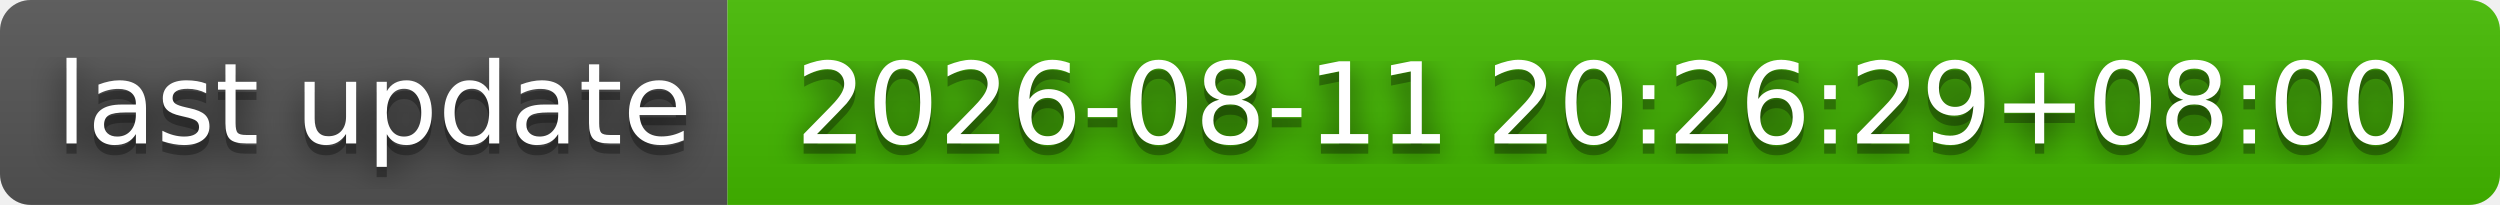
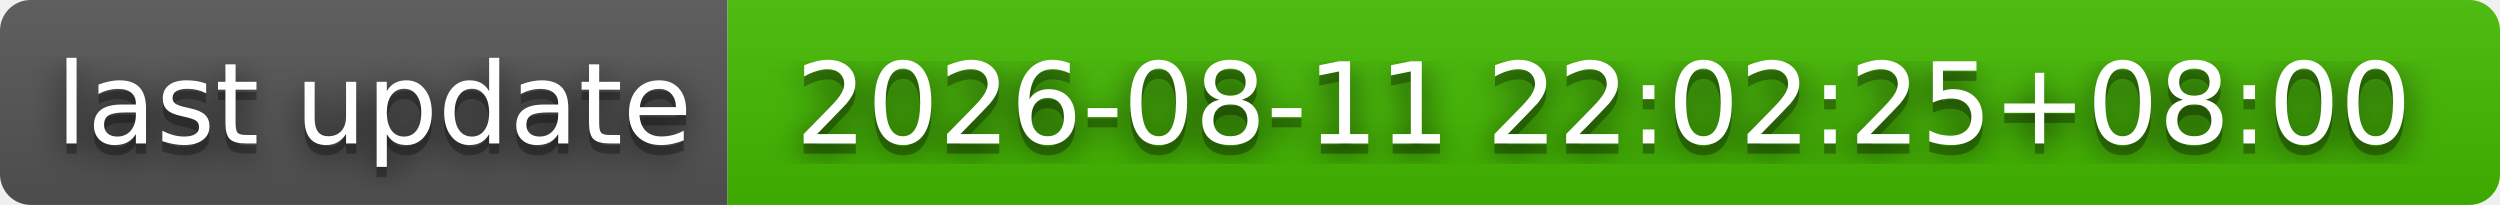
- <svg xmlns="http://www.w3.org/2000/svg" width="244" height="20" role="img" aria-label="last update: 2026-08-11 20:26:29+08:00">
+ <svg xmlns="http://www.w3.org/2000/svg" width="244" height="20" role="img" aria-label="last update: 2026-08-11 22:02:25+08:00">
  <filter id="blur">
    <feGaussianBlur stdDeviation="16" />
  </filter>
  <linearGradient id="s" x2="0" y2="100%">
    <stop offset="0" stop-color="#bbb" stop-opacity=".1" />
    <stop offset="1" stop-opacity=".1" />
  </linearGradient>
  <clipPath id="r">
    <rect width="244" height="20" rx="3" />
  </clipPath>
  <g clip-path="url(#r)">
    <rect width="71" height="20" fill="#555" />
    <rect x="71" width="173" height="20" fill="#4b0" />
    <rect width="244" height="20" fill="url(#s)" />
  </g>
  <g fill="#fff" text-anchor="middle" font-family="Verdana,Geneva,DejaVu Sans,sans-serif" text-rendering="geometricPrecision" font-size="110">
    <g transform="scale(.1)">
      <g aria-hidden="true" fill="#010101">
        <text x="365" y="150" fill-opacity=".8" filter="url(#blur)" textLength="610">last update</text>
        <text x="365" y="150" fill-opacity=".3" textLength="610">last update</text>
      </g>
      <text x="365" y="140" textLength="610">last update</text>
    </g>
    <g transform="scale(.1)">
      <g aria-hidden="true" fill="#010101">
-         <text x="1565" y="150" fill-opacity=".8" filter="url(#blur)" textLength="1630">2026-08-11 20:26:29+08:00</text>
-         <text x="1565" y="150" fill-opacity=".3" textLength="1630">2026-08-11 20:26:29+08:00</text>
+         <text x="1565" y="150" fill-opacity=".8" filter="url(#blur)" textLength="1630">2026-08-11 22:02:25+08:00</text>
+         <text x="1565" y="150" fill-opacity=".3" textLength="1630">2026-08-11 22:02:25+08:00</text>
      </g>
-       <text x="1565" y="140" textLength="1630">2026-08-11 20:26:29+08:00</text>
+       <text x="1565" y="140" textLength="1630">2026-08-11 22:02:25+08:00</text>
    </g>
  </g>
</svg>
